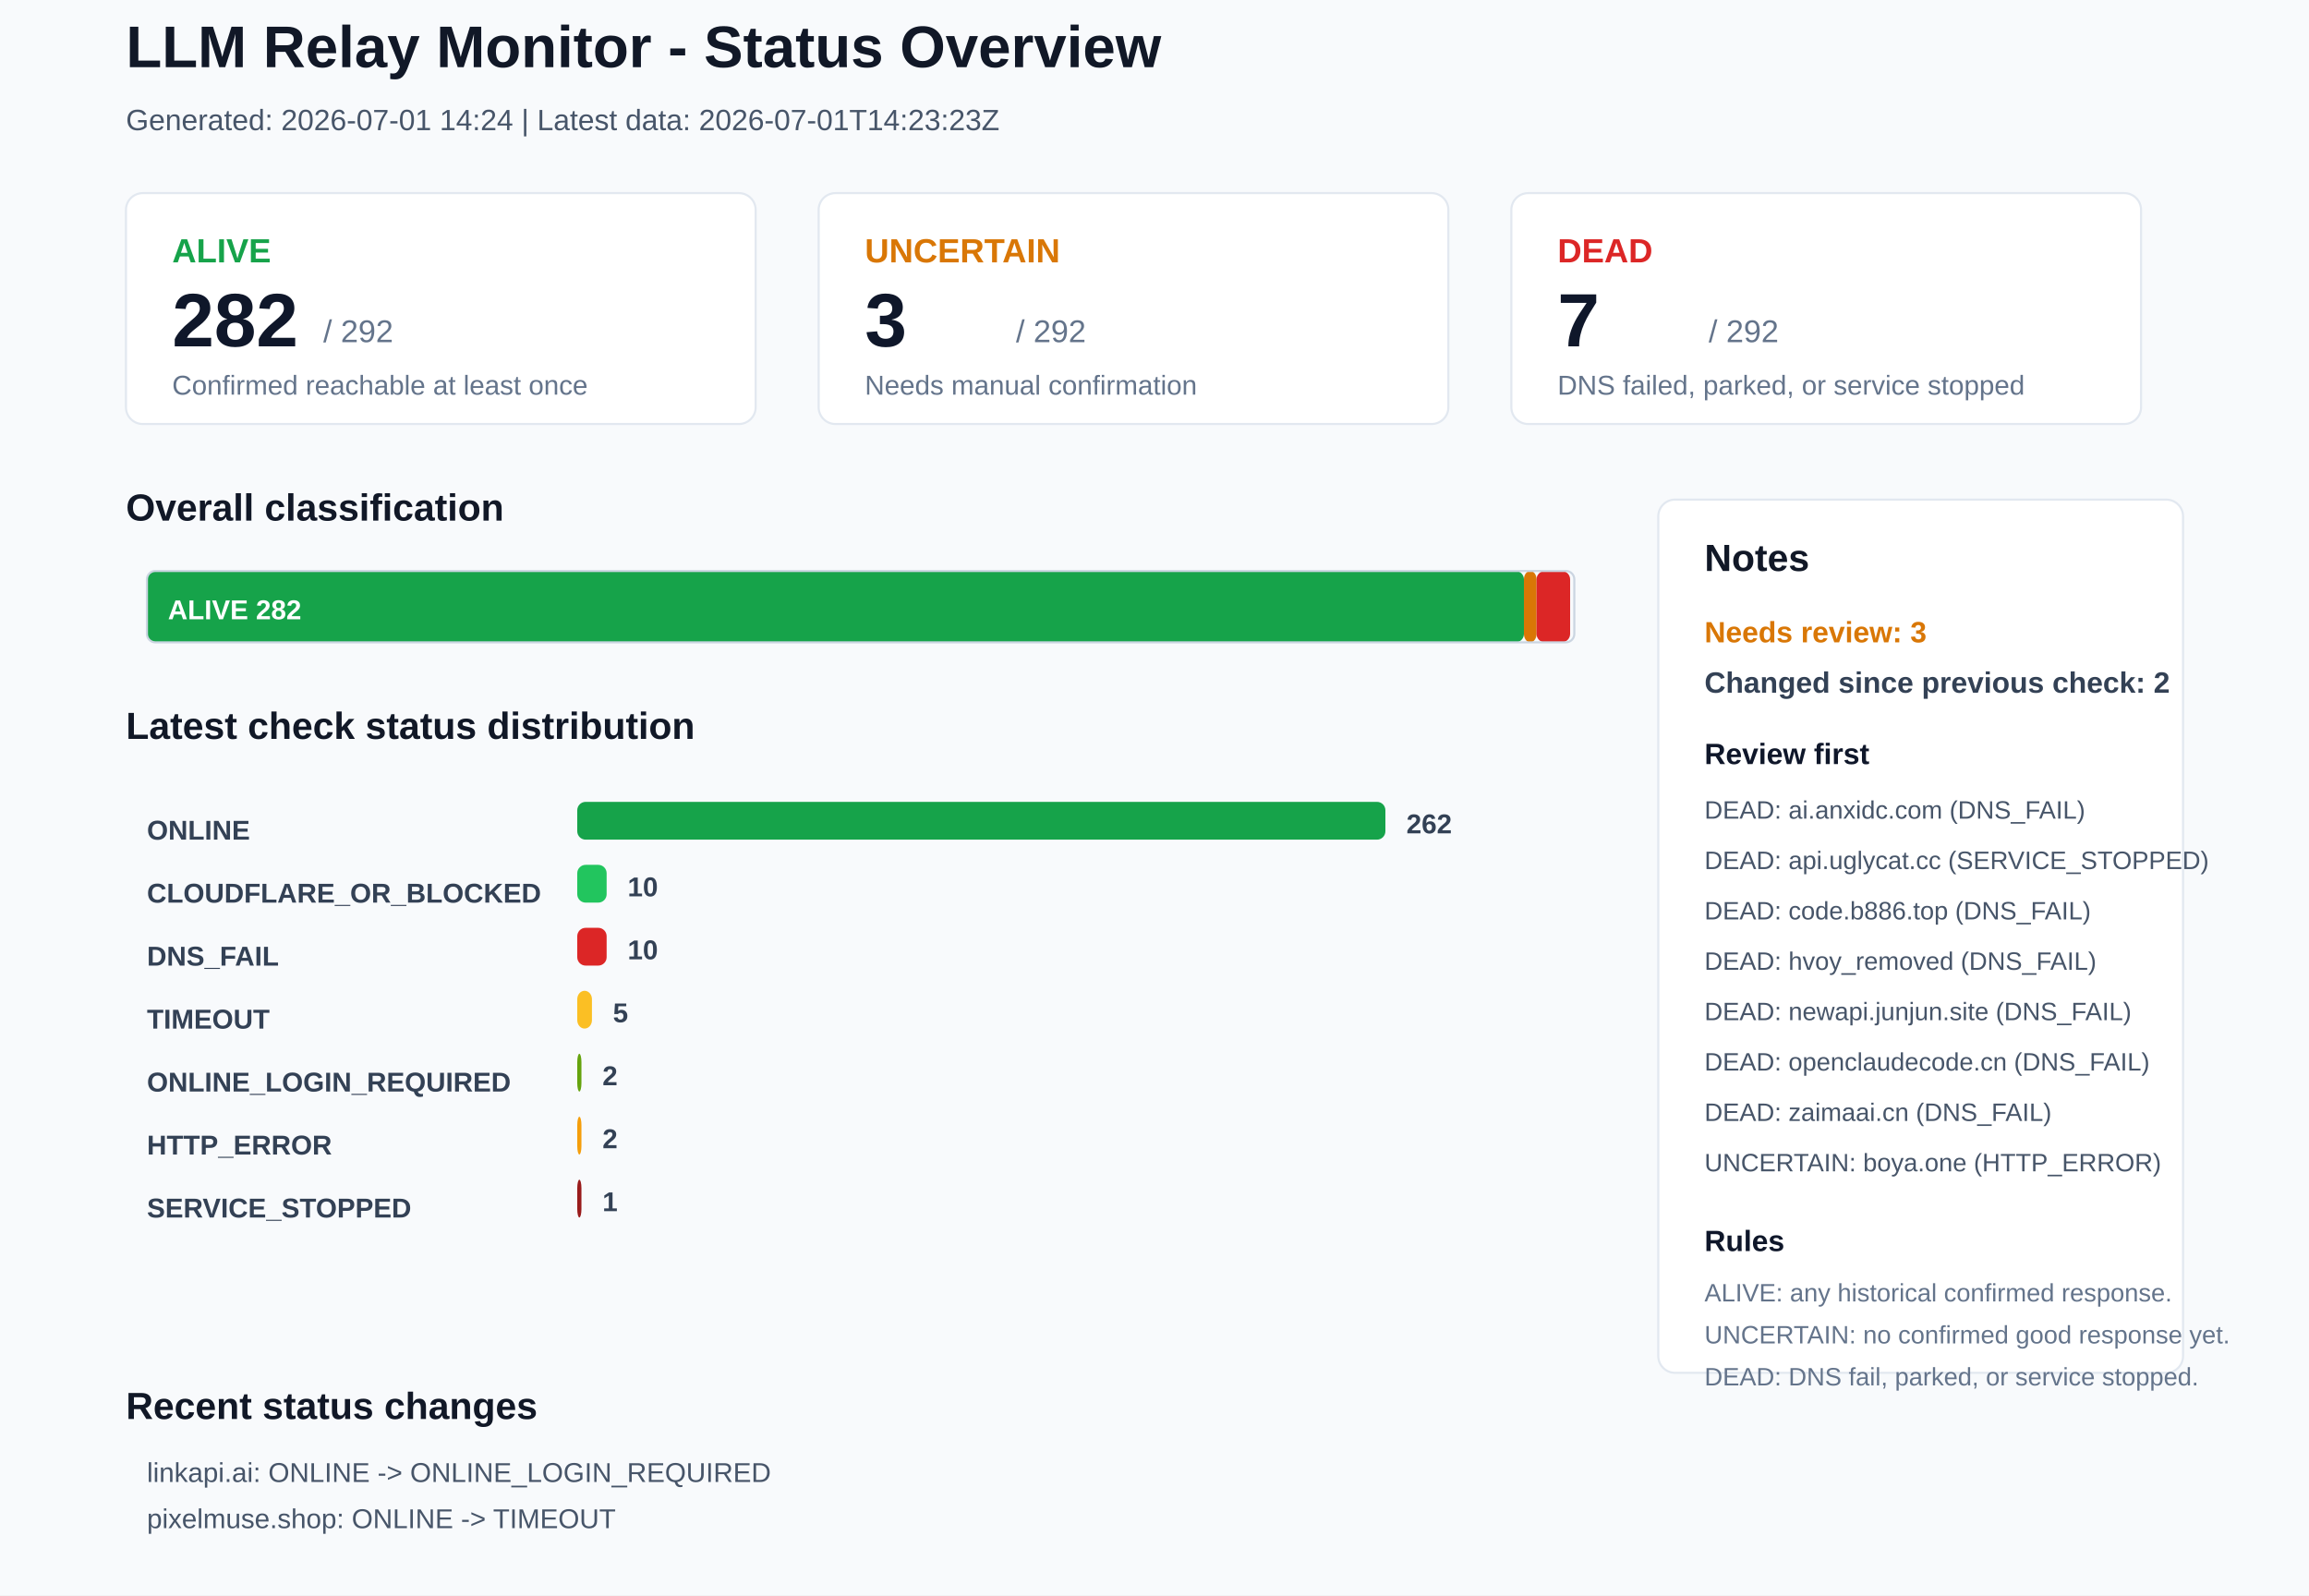
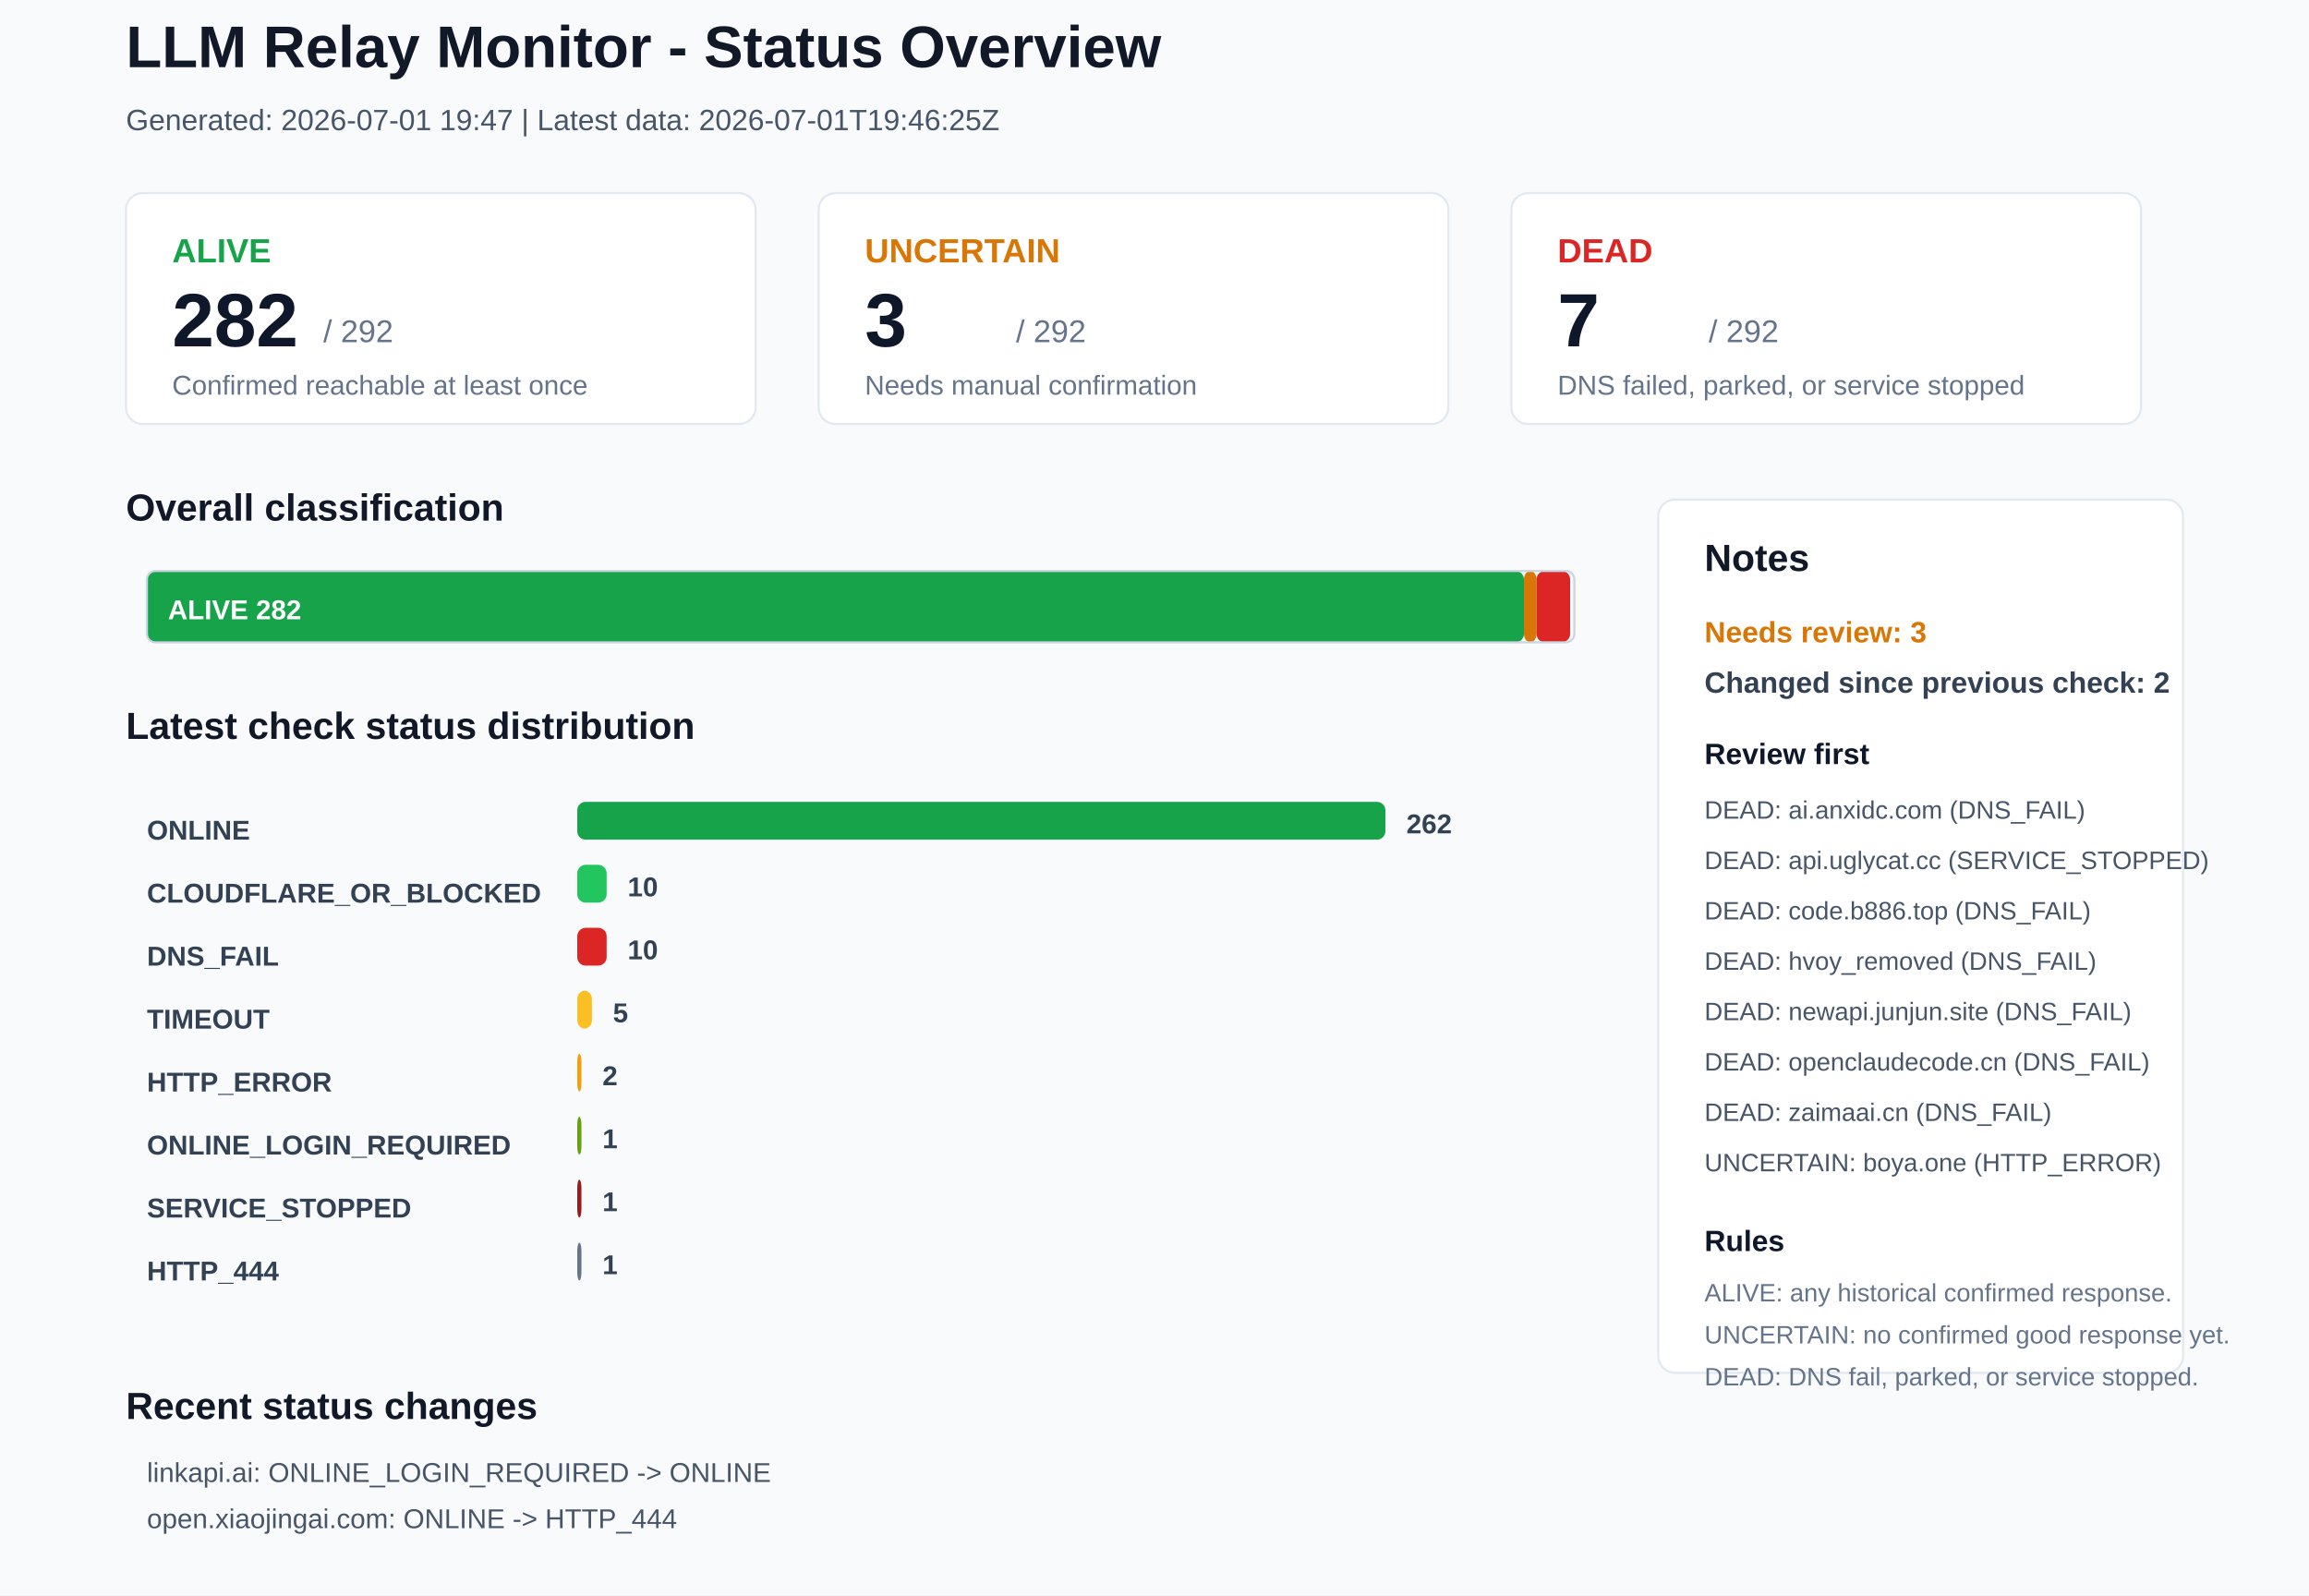
<svg xmlns="http://www.w3.org/2000/svg" width="1100" height="760" viewBox="0 0 1100 760">
  <rect x="0" y="0" width="1100" height="760" rx="0" fill="#F8FAFC" stroke="none" />
  <text x="60" y="32" font-family="Arial, sans-serif" font-size="28" font-weight="700" fill="#111827">LLM Relay Monitor - Status Overview</text>
-   <text x="60" y="62" font-family="Arial, sans-serif" font-size="14" font-weight="400" fill="#475569">Generated: 2026-07-01 14:24 | Latest data: 2026-07-01T14:23:23Z</text>
+   <text x="60" y="62" font-family="Arial, sans-serif" font-size="14" font-weight="400" fill="#475569">Generated: 2026-07-01 19:47 | Latest data: 2026-07-01T19:46:25Z</text>
  <rect x="60" y="92" width="300" height="110" rx="8" fill="#FFFFFF" stroke="#E2E8F0" />
  <text x="82" y="125" font-family="Arial, sans-serif" font-size="16" font-weight="700" fill="#16A34A">ALIVE</text>
  <text x="82" y="165" font-family="Arial, sans-serif" font-size="36" font-weight="700" fill="#0F172A">282</text>
  <text x="154" y="163" font-family="Arial, sans-serif" font-size="15" font-weight="400" fill="#64748B">/ 292</text>
  <text x="82" y="188" font-family="Arial, sans-serif" font-size="13" font-weight="400" fill="#64748B">Confirmed reachable at least once</text>
  <rect x="390" y="92" width="300" height="110" rx="8" fill="#FFFFFF" stroke="#E2E8F0" />
  <text x="412" y="125" font-family="Arial, sans-serif" font-size="16" font-weight="700" fill="#D97706">UNCERTAIN</text>
  <text x="412" y="165" font-family="Arial, sans-serif" font-size="36" font-weight="700" fill="#0F172A">3</text>
  <text x="484" y="163" font-family="Arial, sans-serif" font-size="15" font-weight="400" fill="#64748B">/ 292</text>
  <text x="412" y="188" font-family="Arial, sans-serif" font-size="13" font-weight="400" fill="#64748B">Needs manual confirmation</text>
  <rect x="720" y="92" width="300" height="110" rx="8" fill="#FFFFFF" stroke="#E2E8F0" />
  <text x="742" y="125" font-family="Arial, sans-serif" font-size="16" font-weight="700" fill="#DC2626">DEAD</text>
  <text x="742" y="165" font-family="Arial, sans-serif" font-size="36" font-weight="700" fill="#0F172A">7</text>
  <text x="814" y="163" font-family="Arial, sans-serif" font-size="15" font-weight="400" fill="#64748B">/ 292</text>
  <text x="742" y="188" font-family="Arial, sans-serif" font-size="13" font-weight="400" fill="#64748B">DNS failed, parked, or service stopped</text>
  <text x="60" y="248" font-family="Arial, sans-serif" font-size="18" font-weight="700" fill="#111827">Overall classification</text>
  <rect x="70" y="272" width="656" height="34" rx="4" fill="#16A34A" stroke="none" />
  <text x="80" y="295" font-family="Arial, sans-serif" font-size="13" font-weight="700" fill="#FFFFFF">ALIVE 282</text>
  <rect x="726" y="272" width="6" height="34" rx="4" fill="#D97706" stroke="none" />
  <rect x="732" y="272" width="16" height="34" rx="4" fill="#DC2626" stroke="none" />
  <rect x="70" y="272" width="680" height="34" rx="4" fill="none" stroke="#CBD5E1" />
  <text x="60" y="352" font-family="Arial, sans-serif" font-size="18" font-weight="700" fill="#111827">Latest check status distribution</text>
  <text x="70" y="400" font-family="Arial, sans-serif" font-size="13" font-weight="700" fill="#334155">ONLINE</text>
  <rect x="275" y="382" width="385" height="18" rx="4" fill="#16A34A" stroke="none" />
  <text x="670" y="397" font-family="Arial, sans-serif" font-size="13" font-weight="700" fill="#334155">262</text>
  <text x="70" y="430" font-family="Arial, sans-serif" font-size="13" font-weight="700" fill="#334155">CLOUDFLARE_OR_BLOCKED</text>
  <rect x="275" y="412" width="14" height="18" rx="4" fill="#22C55E" stroke="none" />
  <text x="299" y="427" font-family="Arial, sans-serif" font-size="13" font-weight="700" fill="#334155">10</text>
  <text x="70" y="460" font-family="Arial, sans-serif" font-size="13" font-weight="700" fill="#334155">DNS_FAIL</text>
  <rect x="275" y="442" width="14" height="18" rx="4" fill="#DC2626" stroke="none" />
  <text x="299" y="457" font-family="Arial, sans-serif" font-size="13" font-weight="700" fill="#334155">10</text>
  <text x="70" y="490" font-family="Arial, sans-serif" font-size="13" font-weight="700" fill="#334155">TIMEOUT</text>
  <rect x="275" y="472" width="7" height="18" rx="4" fill="#FBBF24" stroke="none" />
  <text x="292" y="487" font-family="Arial, sans-serif" font-size="13" font-weight="700" fill="#334155">5</text>
-   <text x="70" y="520" font-family="Arial, sans-serif" font-size="13" font-weight="700" fill="#334155">ONLINE_LOGIN_REQUIRED</text>
-   <rect x="275" y="502" width="2" height="18" rx="4" fill="#65A30D" stroke="none" />
+   <text x="70" y="520" font-family="Arial, sans-serif" font-size="13" font-weight="700" fill="#334155">HTTP_ERROR</text>
+   <rect x="275" y="502" width="2" height="18" rx="4" fill="#F59E0B" stroke="none" />
  <text x="287" y="517" font-family="Arial, sans-serif" font-size="13" font-weight="700" fill="#334155">2</text>
-   <text x="70" y="550" font-family="Arial, sans-serif" font-size="13" font-weight="700" fill="#334155">HTTP_ERROR</text>
-   <rect x="275" y="532" width="2" height="18" rx="4" fill="#F59E0B" stroke="none" />
-   <text x="287" y="547" font-family="Arial, sans-serif" font-size="13" font-weight="700" fill="#334155">2</text>
+   <text x="70" y="550" font-family="Arial, sans-serif" font-size="13" font-weight="700" fill="#334155">ONLINE_LOGIN_REQUIRED</text>
+   <rect x="275" y="532" width="2" height="18" rx="4" fill="#65A30D" stroke="none" />
+   <text x="287" y="547" font-family="Arial, sans-serif" font-size="13" font-weight="700" fill="#334155">1</text>
  <text x="70" y="580" font-family="Arial, sans-serif" font-size="13" font-weight="700" fill="#334155">SERVICE_STOPPED</text>
  <rect x="275" y="562" width="2" height="18" rx="4" fill="#991B1B" stroke="none" />
  <text x="287" y="577" font-family="Arial, sans-serif" font-size="13" font-weight="700" fill="#334155">1</text>
+   <text x="70" y="610" font-family="Arial, sans-serif" font-size="13" font-weight="700" fill="#334155">HTTP_444</text>
+   <rect x="275" y="592" width="2" height="18" rx="4" fill="#64748B" stroke="none" />
+   <text x="287" y="607" font-family="Arial, sans-serif" font-size="13" font-weight="700" fill="#334155">1</text>
  <rect x="790" y="238" width="250" height="416" rx="8" fill="#FFFFFF" stroke="#E2E8F0" />
  <text x="812" y="272" font-family="Arial, sans-serif" font-size="18" font-weight="700" fill="#111827">Notes</text>
  <text x="812" y="306" font-family="Arial, sans-serif" font-size="14" font-weight="700" fill="#D97706">Needs review: 3</text>
  <text x="812" y="330" font-family="Arial, sans-serif" font-size="14" font-weight="700" fill="#334155">Changed since previous check: 2</text>
  <text x="812" y="364" font-family="Arial, sans-serif" font-size="14" font-weight="700" fill="#0F172A">Review first</text>
  <text x="812" y="390" font-family="Arial, sans-serif" font-size="12" font-weight="400" fill="#475569">DEAD: ai.anxidc.com (DNS_FAIL)</text>
  <text x="812" y="414" font-family="Arial, sans-serif" font-size="12" font-weight="400" fill="#475569">DEAD: api.uglycat.cc (SERVICE_STOPPED)</text>
  <text x="812" y="438" font-family="Arial, sans-serif" font-size="12" font-weight="400" fill="#475569">DEAD: code.b886.top (DNS_FAIL)</text>
  <text x="812" y="462" font-family="Arial, sans-serif" font-size="12" font-weight="400" fill="#475569">DEAD: hvoy_removed (DNS_FAIL)</text>
  <text x="812" y="486" font-family="Arial, sans-serif" font-size="12" font-weight="400" fill="#475569">DEAD: newapi.junjun.site (DNS_FAIL)</text>
  <text x="812" y="510" font-family="Arial, sans-serif" font-size="12" font-weight="400" fill="#475569">DEAD: openclaudecode.cn (DNS_FAIL)</text>
  <text x="812" y="534" font-family="Arial, sans-serif" font-size="12" font-weight="400" fill="#475569">DEAD: zaimaai.cn (DNS_FAIL)</text>
  <text x="812" y="558" font-family="Arial, sans-serif" font-size="12" font-weight="400" fill="#475569">UNCERTAIN: boya.one (HTTP_ERROR)</text>
  <text x="812" y="596" font-family="Arial, sans-serif" font-size="14" font-weight="700" fill="#0F172A">Rules</text>
  <text x="812" y="620" font-family="Arial, sans-serif" font-size="12" font-weight="400" fill="#64748B">ALIVE: any historical confirmed response.</text>
  <text x="812" y="640" font-family="Arial, sans-serif" font-size="12" font-weight="400" fill="#64748B">UNCERTAIN: no confirmed good response yet.</text>
  <text x="812" y="660" font-family="Arial, sans-serif" font-size="12" font-weight="400" fill="#64748B">DEAD: DNS fail, parked, or service stopped.</text>
  <text x="60" y="676" font-family="Arial, sans-serif" font-size="18" font-weight="700" fill="#111827">Recent status changes</text>
-   <text x="70" y="706" font-family="Arial, sans-serif" font-size="13" font-weight="400" fill="#475569">linkapi.ai: ONLINE -&gt; ONLINE_LOGIN_REQUIRED</text>
-   <text x="70" y="728" font-family="Arial, sans-serif" font-size="13" font-weight="400" fill="#475569">pixelmuse.shop: ONLINE -&gt; TIMEOUT</text>
+   <text x="70" y="706" font-family="Arial, sans-serif" font-size="13" font-weight="400" fill="#475569">linkapi.ai: ONLINE_LOGIN_REQUIRED -&gt; ONLINE</text>
+   <text x="70" y="728" font-family="Arial, sans-serif" font-size="13" font-weight="400" fill="#475569">open.xiaojingai.com: ONLINE -&gt; HTTP_444</text>
</svg>
